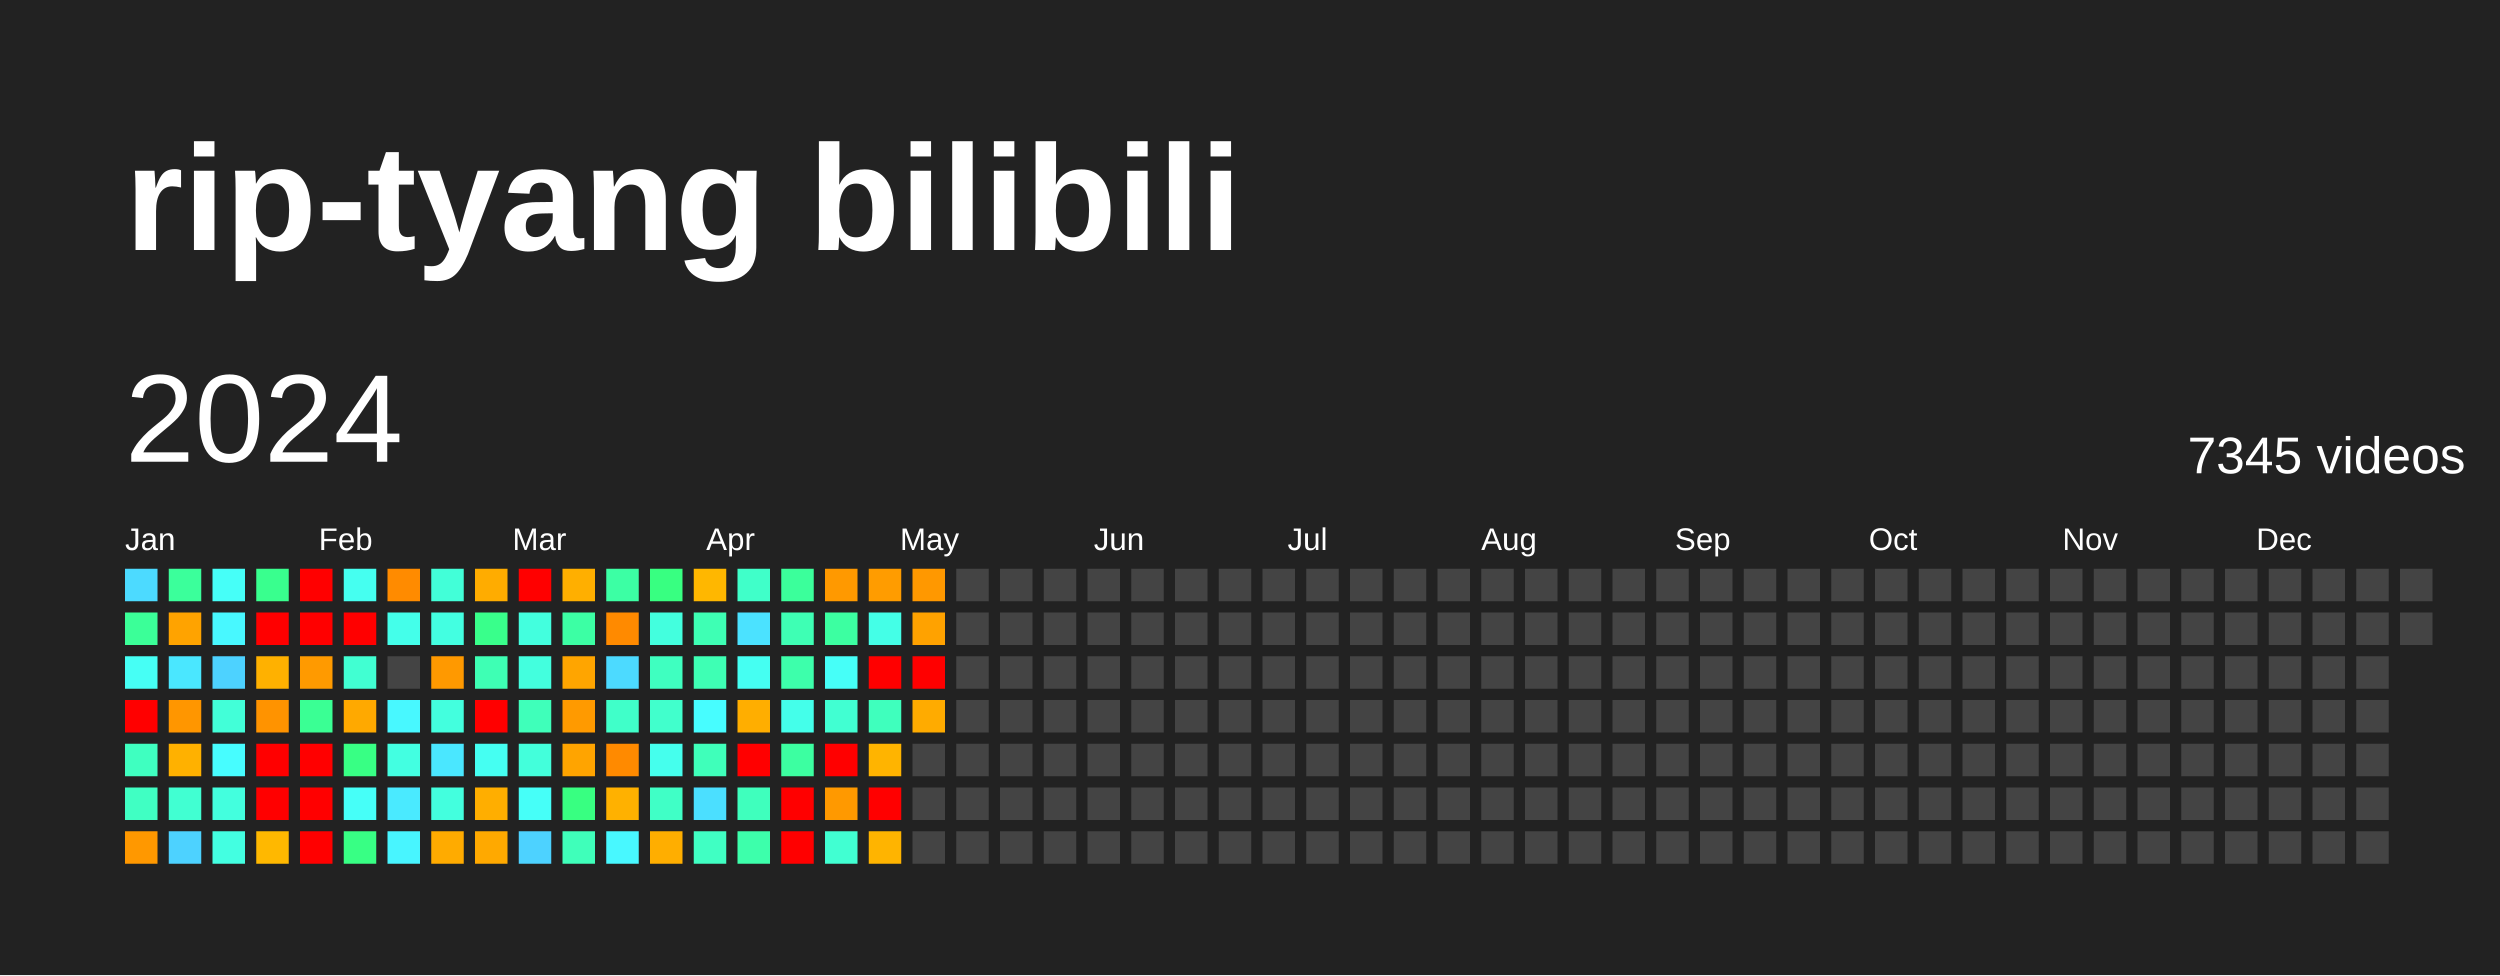
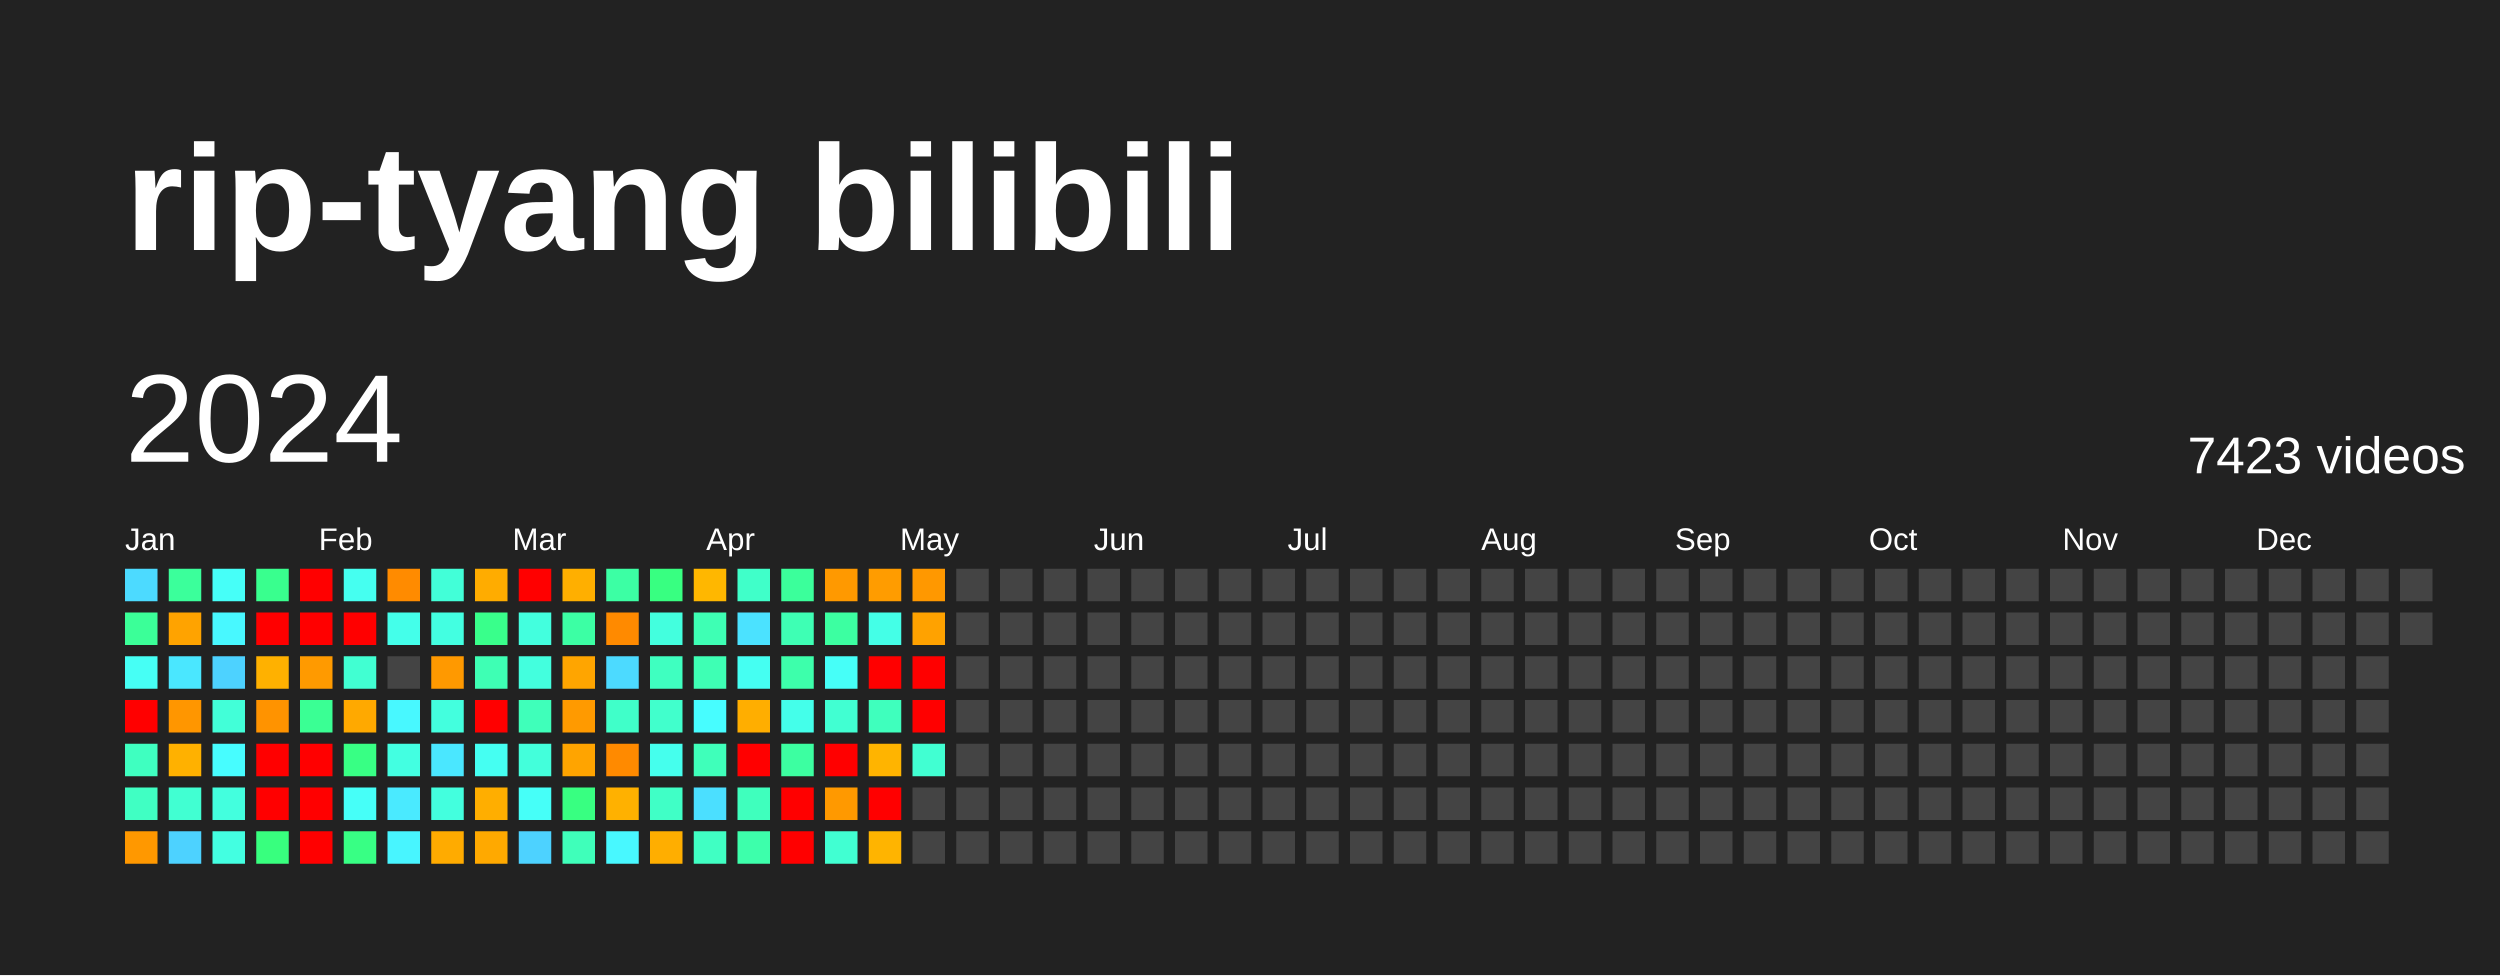
<svg xmlns="http://www.w3.org/2000/svg" baseProfile="full" height="78mm" version="1.1" viewBox="0,0,200,78" width="200mm">
  <defs />
  <rect fill="#222222" height="78" width="200" x="0" y="0" />
  <text fill="#FFFFFF" style="font-size:12px; font-family:Arial; font-weight:bold;" x="10" y="20">rip-tyang bilibili</text>
  <text dominant-baseline="hanging" fill="#FFFFFF" style="font-size:10.0px; font-family:Arial;" x="10" y="30">2024</text>
-   <text dominant-baseline="hanging" fill="#FFFFFF" style="font-size:4.125px; font-family:Arial;" x="175" y="35">7345 videos</text>
+   <text dominant-baseline="hanging" fill="#FFFFFF" style="font-size:4.125px; font-family:Arial;" x="175" y="35">7423 videos</text>
  <text fill="#FFFFFF" style="font-size:2.5px; font-family:Arial" x="10.0" y="44">Jan</text>
  <text fill="#FFFFFF" style="font-size:2.5px; font-family:Arial" x="25.5" y="44">Feb</text>
  <text fill="#FFFFFF" style="font-size:2.5px; font-family:Arial" x="41.0" y="44">Mar</text>
  <text fill="#FFFFFF" style="font-size:2.5px; font-family:Arial" x="56.5" y="44">Apr</text>
  <text fill="#FFFFFF" style="font-size:2.5px; font-family:Arial" x="72.0" y="44">May</text>
  <text fill="#FFFFFF" style="font-size:2.5px; font-family:Arial" x="87.5" y="44">Jun</text>
  <text fill="#FFFFFF" style="font-size:2.5px; font-family:Arial" x="103.0" y="44">Jul</text>
  <text fill="#FFFFFF" style="font-size:2.5px; font-family:Arial" x="118.5" y="44">Aug</text>
  <text fill="#FFFFFF" style="font-size:2.5px; font-family:Arial" x="134.0" y="44">Sep</text>
  <text fill="#FFFFFF" style="font-size:2.5px; font-family:Arial" x="149.5" y="44">Oct</text>
  <text fill="#FFFFFF" style="font-size:2.5px; font-family:Arial" x="165.0" y="44">Nov</text>
  <text fill="#FFFFFF" style="font-size:2.5px; font-family:Arial" x="180.5" y="44">Dec</text>
  <rect fill="#4cdaff" height="2.6" width="2.6" x="10.0" y="45.5" />
  <rect fill="#3bff98" height="2.6" width="2.6" x="10.0" y="49.0" />
  <rect fill="#46fff5" height="2.6" width="2.6" x="10.0" y="52.5" />
  <rect fill="red" height="2.6" width="2.6" x="10.0" y="56.0" />
  <rect fill="#3fffc0" height="2.6" width="2.6" x="10.0" y="59.5" />
  <rect fill="#40ffc3" height="2.6" width="2.6" x="10.0" y="63.0" />
  <rect fill="#ff9800" height="2.6" width="2.6" x="10.0" y="66.5" />
  <rect fill="#3bff9b" height="2.6" width="2.6" x="13.5" y="45.5" />
  <rect fill="#ffa300" height="2.6" width="2.6" x="13.5" y="49.0" />
  <rect fill="#4ae7ff" height="2.6" width="2.6" x="13.5" y="52.5" />
  <rect fill="#ff9600" height="2.6" width="2.6" x="13.5" y="56.0" />
  <rect fill="#ffb100" height="2.6" width="2.6" x="13.5" y="59.5" />
  <rect fill="#41ffd2" height="2.6" width="2.6" x="13.5" y="63.0" />
  <rect fill="#4dd2ff" height="2.6" width="2.6" x="13.5" y="66.5" />
  <rect fill="#46fff8" height="2.6" width="2.6" x="17.0" y="45.5" />
  <rect fill="#48f8ff" height="2.6" width="2.6" x="17.0" y="49.0" />
  <rect fill="#4dd2ff" height="2.6" width="2.6" x="17.0" y="52.5" />
  <rect fill="#42ffd8" height="2.6" width="2.6" x="17.0" y="56.0" />
  <rect fill="#47fdff" height="2.6" width="2.6" x="17.0" y="59.5" />
  <rect fill="#43ffde" height="2.6" width="2.6" x="17.0" y="63.0" />
  <rect fill="#43ffe1" height="2.6" width="2.6" x="17.0" y="66.5" />
  <rect fill="#39ff8e" height="2.6" width="2.6" x="20.5" y="45.5" />
  <rect fill="red" height="2.6" width="2.6" x="20.5" y="49.0" />
  <rect fill="#ffb100" height="2.6" width="2.6" x="20.5" y="52.5" />
  <rect fill="#ff9300" height="2.6" width="2.6" x="20.5" y="56.0" />
  <rect fill="red" height="2.6" width="2.6" x="20.5" y="59.5" />
  <rect fill="red" height="2.6" width="2.6" x="20.5" y="63.0" />
-   <rect fill="#ffb800" height="2.6" width="2.6" x="20.5" y="66.5" />
+   <rect fill="#38ff7e" height="2.6" width="2.6" x="20.5" y="66.5" />
  <rect fill="red" height="2.6" width="2.6" x="24.0" y="45.5" />
  <rect fill="red" height="2.6" width="2.6" x="24.0" y="49.0" />
  <rect fill="#ff9a00" height="2.6" width="2.6" x="24.0" y="52.5" />
  <rect fill="#3aff94" height="2.6" width="2.6" x="24.0" y="56.0" />
  <rect fill="red" height="2.6" width="2.6" x="24.0" y="59.5" />
  <rect fill="red" height="2.6" width="2.6" x="24.0" y="63.0" />
  <rect fill="red" height="2.6" width="2.6" x="24.0" y="66.5" />
  <rect fill="#45fff0" height="2.6" width="2.6" x="27.5" y="45.5" />
  <rect fill="red" height="2.6" width="2.6" x="27.5" y="49.0" />
  <rect fill="#41ffd2" height="2.6" width="2.6" x="27.5" y="52.5" />
  <rect fill="#ffa900" height="2.6" width="2.6" x="27.5" y="56.0" />
  <rect fill="#38ff84" height="2.6" width="2.6" x="27.5" y="59.5" />
  <rect fill="#46fff8" height="2.6" width="2.6" x="27.5" y="63.0" />
  <rect fill="#38ff84" height="2.6" width="2.6" x="27.5" y="66.5" />
  <rect fill="#ff8b00" height="2.6" width="2.6" x="31.0" y="45.5" />
  <rect fill="#44ffea" height="2.6" width="2.6" x="31.0" y="49.0" />
  <rect fill="#444444" height="2.6" width="2.6" x="31.0" y="52.5" />
  <rect fill="#48f8ff" height="2.6" width="2.6" x="31.0" y="56.0" />
  <rect fill="#43ffe1" height="2.6" width="2.6" x="31.0" y="59.5" />
  <rect fill="#4aeaff" height="2.6" width="2.6" x="31.0" y="63.0" />
  <rect fill="#48f5ff" height="2.6" width="2.6" x="31.0" y="66.5" />
  <rect fill="#42ffd8" height="2.6" width="2.6" x="34.5" y="45.5" />
  <rect fill="#43ffe1" height="2.6" width="2.6" x="34.5" y="49.0" />
  <rect fill="#ff9900" height="2.6" width="2.6" x="34.5" y="52.5" />
  <rect fill="#43ffde" height="2.6" width="2.6" x="34.5" y="56.0" />
  <rect fill="#4ae7ff" height="2.6" width="2.6" x="34.5" y="59.5" />
  <rect fill="#43ffde" height="2.6" width="2.6" x="34.5" y="63.0" />
  <rect fill="#ffab00" height="2.6" width="2.6" x="34.5" y="66.5" />
  <rect fill="#ffac00" height="2.6" width="2.6" x="38.0" y="45.5" />
  <rect fill="#39ff8b" height="2.6" width="2.6" x="38.0" y="49.0" />
  <rect fill="#3effb4" height="2.6" width="2.6" x="38.0" y="52.5" />
  <rect fill="red" height="2.6" width="2.6" x="38.0" y="56.0" />
  <rect fill="#45fff2" height="2.6" width="2.6" x="38.0" y="59.5" />
  <rect fill="#ffae00" height="2.6" width="2.6" x="38.0" y="63.0" />
  <rect fill="#ffa900" height="2.6" width="2.6" x="38.0" y="66.5" />
  <rect fill="red" height="2.6" width="2.6" x="41.5" y="45.5" />
  <rect fill="#43ffde" height="2.6" width="2.6" x="41.5" y="49.0" />
  <rect fill="#43ffde" height="2.6" width="2.6" x="41.5" y="52.5" />
  <rect fill="#3fffba" height="2.6" width="2.6" x="41.5" y="56.0" />
  <rect fill="#43ffdb" height="2.6" width="2.6" x="41.5" y="59.5" />
  <rect fill="#46fff8" height="2.6" width="2.6" x="41.5" y="63.0" />
  <rect fill="#4dd2ff" height="2.6" width="2.6" x="41.5" y="66.5" />
  <rect fill="#ffaf00" height="2.6" width="2.6" x="45.0" y="45.5" />
  <rect fill="#3cffa4" height="2.6" width="2.6" x="45.0" y="49.0" />
  <rect fill="#ffa500" height="2.6" width="2.6" x="45.0" y="52.5" />
  <rect fill="#ff9a00" height="2.6" width="2.6" x="45.0" y="56.0" />
  <rect fill="#ffa400" height="2.6" width="2.6" x="45.0" y="59.5" />
  <rect fill="#38ff81" height="2.6" width="2.6" x="45.0" y="63.0" />
  <rect fill="#3fffba" height="2.6" width="2.6" x="45.0" y="66.5" />
  <rect fill="#3cffa4" height="2.6" width="2.6" x="48.5" y="45.5" />
  <rect fill="#ff8a00" height="2.6" width="2.6" x="48.5" y="49.0" />
  <rect fill="#4cdaff" height="2.6" width="2.6" x="48.5" y="52.5" />
  <rect fill="#40ffc9" height="2.6" width="2.6" x="48.5" y="56.0" />
  <rect fill="#ff8a00" height="2.6" width="2.6" x="48.5" y="59.5" />
  <rect fill="#ffb100" height="2.6" width="2.6" x="48.5" y="63.0" />
  <rect fill="#48f8ff" height="2.6" width="2.6" x="48.5" y="66.5" />
  <rect fill="#38ff81" height="2.6" width="2.6" x="52.0" y="45.5" />
  <rect fill="#43ffde" height="2.6" width="2.6" x="52.0" y="49.0" />
  <rect fill="#3fffc0" height="2.6" width="2.6" x="52.0" y="52.5" />
  <rect fill="#41ffcc" height="2.6" width="2.6" x="52.0" y="56.0" />
  <rect fill="#45ffed" height="2.6" width="2.6" x="52.0" y="59.5" />
  <rect fill="#40ffc6" height="2.6" width="2.6" x="52.0" y="63.0" />
  <rect fill="#ffae00" height="2.6" width="2.6" x="52.0" y="66.5" />
  <rect fill="#ffb700" height="2.6" width="2.6" x="55.5" y="45.5" />
  <rect fill="#3effb4" height="2.6" width="2.6" x="55.5" y="49.0" />
  <rect fill="#3effb4" height="2.6" width="2.6" x="55.5" y="52.5" />
  <rect fill="#47fdff" height="2.6" width="2.6" x="55.5" y="56.0" />
  <rect fill="#3fffba" height="2.6" width="2.6" x="55.5" y="59.5" />
  <rect fill="#4bdfff" height="2.6" width="2.6" x="55.5" y="63.0" />
  <rect fill="#40ffc3" height="2.6" width="2.6" x="55.5" y="66.5" />
  <rect fill="#40ffc9" height="2.6" width="2.6" x="59.0" y="45.5" />
  <rect fill="#4be2ff" height="2.6" width="2.6" x="59.0" y="49.0" />
  <rect fill="#45fff2" height="2.6" width="2.6" x="59.0" y="52.5" />
  <rect fill="#ffae00" height="2.6" width="2.6" x="59.0" y="56.0" />
  <rect fill="red" height="2.6" width="2.6" x="59.0" y="59.5" />
  <rect fill="#3fffbd" height="2.6" width="2.6" x="59.0" y="63.0" />
  <rect fill="#3dffab" height="2.6" width="2.6" x="59.0" y="66.5" />
  <rect fill="#3bff9b" height="2.6" width="2.6" x="62.5" y="45.5" />
  <rect fill="#3effb4" height="2.6" width="2.6" x="62.5" y="49.0" />
  <rect fill="#3dffab" height="2.6" width="2.6" x="62.5" y="52.5" />
  <rect fill="#44ffea" height="2.6" width="2.6" x="62.5" y="56.0" />
  <rect fill="#3cffa1" height="2.6" width="2.6" x="62.5" y="59.5" />
  <rect fill="red" height="2.6" width="2.6" x="62.5" y="63.0" />
  <rect fill="red" height="2.6" width="2.6" x="62.5" y="66.5" />
  <rect fill="#ff9900" height="2.6" width="2.6" x="66.0" y="45.5" />
  <rect fill="#3cffa1" height="2.6" width="2.6" x="66.0" y="49.0" />
  <rect fill="#46fff8" height="2.6" width="2.6" x="66.0" y="52.5" />
  <rect fill="#41ffd2" height="2.6" width="2.6" x="66.0" y="56.0" />
  <rect fill="red" height="2.6" width="2.6" x="66.0" y="59.5" />
  <rect fill="#ff9900" height="2.6" width="2.6" x="66.0" y="63.0" />
  <rect fill="#41ffd2" height="2.6" width="2.6" x="66.0" y="66.5" />
  <rect fill="#ff9c00" height="2.6" width="2.6" x="69.5" y="45.5" />
  <rect fill="#44ffe7" height="2.6" width="2.6" x="69.5" y="49.0" />
  <rect fill="red" height="2.6" width="2.6" x="69.5" y="52.5" />
  <rect fill="#3fffbd" height="2.6" width="2.6" x="69.5" y="56.0" />
  <rect fill="#ffb400" height="2.6" width="2.6" x="69.5" y="59.5" />
  <rect fill="red" height="2.6" width="2.6" x="69.5" y="63.0" />
  <rect fill="#ffb400" height="2.6" width="2.6" x="69.5" y="66.5" />
  <rect fill="#ff9800" height="2.6" width="2.6" x="73.0" y="45.5" />
  <rect fill="#ffa200" height="2.6" width="2.6" x="73.0" y="49.0" />
  <rect fill="red" height="2.6" width="2.6" x="73.0" y="52.5" />
-   <rect fill="#ffab00" height="2.6" width="2.6" x="73.0" y="56.0" />
-   <rect fill="#444444" height="2.6" width="2.6" x="73.0" y="59.5" />
+   <rect fill="red" height="2.6" width="2.6" x="73.0" y="56.0" />
+   <rect fill="#41ffd2" height="2.6" width="2.6" x="73.0" y="59.5" />
  <rect fill="#444444" height="2.6" width="2.6" x="73.0" y="63.0" />
  <rect fill="#444444" height="2.6" width="2.6" x="73.0" y="66.5" />
  <rect fill="#444444" height="2.6" width="2.6" x="76.5" y="45.5" />
  <rect fill="#444444" height="2.6" width="2.6" x="76.5" y="49.0" />
  <rect fill="#444444" height="2.6" width="2.6" x="76.5" y="52.5" />
  <rect fill="#444444" height="2.6" width="2.6" x="76.5" y="56.0" />
  <rect fill="#444444" height="2.6" width="2.6" x="76.5" y="59.5" />
  <rect fill="#444444" height="2.6" width="2.6" x="76.5" y="63.0" />
  <rect fill="#444444" height="2.6" width="2.6" x="76.5" y="66.5" />
  <rect fill="#444444" height="2.6" width="2.6" x="80.0" y="45.5" />
  <rect fill="#444444" height="2.6" width="2.6" x="80.0" y="49.0" />
  <rect fill="#444444" height="2.6" width="2.6" x="80.0" y="52.5" />
  <rect fill="#444444" height="2.6" width="2.6" x="80.0" y="56.0" />
  <rect fill="#444444" height="2.6" width="2.6" x="80.0" y="59.5" />
  <rect fill="#444444" height="2.6" width="2.6" x="80.0" y="63.0" />
  <rect fill="#444444" height="2.6" width="2.6" x="80.0" y="66.5" />
  <rect fill="#444444" height="2.6" width="2.6" x="83.5" y="45.5" />
  <rect fill="#444444" height="2.6" width="2.6" x="83.5" y="49.0" />
  <rect fill="#444444" height="2.6" width="2.6" x="83.5" y="52.5" />
  <rect fill="#444444" height="2.6" width="2.6" x="83.5" y="56.0" />
  <rect fill="#444444" height="2.6" width="2.6" x="83.5" y="59.5" />
  <rect fill="#444444" height="2.6" width="2.6" x="83.5" y="63.0" />
  <rect fill="#444444" height="2.6" width="2.6" x="83.5" y="66.5" />
  <rect fill="#444444" height="2.6" width="2.6" x="87.0" y="45.5" />
  <rect fill="#444444" height="2.6" width="2.6" x="87.0" y="49.0" />
  <rect fill="#444444" height="2.6" width="2.6" x="87.0" y="52.5" />
  <rect fill="#444444" height="2.6" width="2.6" x="87.0" y="56.0" />
  <rect fill="#444444" height="2.6" width="2.6" x="87.0" y="59.5" />
  <rect fill="#444444" height="2.6" width="2.6" x="87.0" y="63.0" />
  <rect fill="#444444" height="2.6" width="2.6" x="87.0" y="66.5" />
  <rect fill="#444444" height="2.6" width="2.6" x="90.5" y="45.5" />
  <rect fill="#444444" height="2.6" width="2.6" x="90.5" y="49.0" />
  <rect fill="#444444" height="2.6" width="2.6" x="90.5" y="52.5" />
  <rect fill="#444444" height="2.6" width="2.6" x="90.5" y="56.0" />
  <rect fill="#444444" height="2.6" width="2.6" x="90.5" y="59.5" />
  <rect fill="#444444" height="2.6" width="2.6" x="90.5" y="63.0" />
  <rect fill="#444444" height="2.6" width="2.6" x="90.5" y="66.5" />
  <rect fill="#444444" height="2.6" width="2.6" x="94.0" y="45.5" />
  <rect fill="#444444" height="2.6" width="2.6" x="94.0" y="49.0" />
  <rect fill="#444444" height="2.6" width="2.6" x="94.0" y="52.5" />
  <rect fill="#444444" height="2.6" width="2.6" x="94.0" y="56.0" />
  <rect fill="#444444" height="2.6" width="2.6" x="94.0" y="59.5" />
  <rect fill="#444444" height="2.6" width="2.6" x="94.0" y="63.0" />
  <rect fill="#444444" height="2.6" width="2.6" x="94.0" y="66.5" />
  <rect fill="#444444" height="2.6" width="2.6" x="97.5" y="45.5" />
  <rect fill="#444444" height="2.6" width="2.6" x="97.5" y="49.0" />
  <rect fill="#444444" height="2.6" width="2.6" x="97.5" y="52.5" />
  <rect fill="#444444" height="2.6" width="2.6" x="97.5" y="56.0" />
  <rect fill="#444444" height="2.6" width="2.6" x="97.5" y="59.5" />
  <rect fill="#444444" height="2.6" width="2.6" x="97.5" y="63.0" />
  <rect fill="#444444" height="2.6" width="2.6" x="97.5" y="66.5" />
  <rect fill="#444444" height="2.6" width="2.6" x="101.0" y="45.5" />
  <rect fill="#444444" height="2.6" width="2.6" x="101.0" y="49.0" />
  <rect fill="#444444" height="2.6" width="2.6" x="101.0" y="52.5" />
  <rect fill="#444444" height="2.6" width="2.6" x="101.0" y="56.0" />
  <rect fill="#444444" height="2.6" width="2.6" x="101.0" y="59.5" />
  <rect fill="#444444" height="2.6" width="2.6" x="101.0" y="63.0" />
  <rect fill="#444444" height="2.6" width="2.6" x="101.0" y="66.5" />
  <rect fill="#444444" height="2.6" width="2.6" x="104.5" y="45.5" />
  <rect fill="#444444" height="2.6" width="2.6" x="104.5" y="49.0" />
  <rect fill="#444444" height="2.6" width="2.6" x="104.5" y="52.5" />
  <rect fill="#444444" height="2.6" width="2.6" x="104.5" y="56.0" />
  <rect fill="#444444" height="2.6" width="2.6" x="104.5" y="59.5" />
  <rect fill="#444444" height="2.6" width="2.6" x="104.5" y="63.0" />
  <rect fill="#444444" height="2.6" width="2.6" x="104.5" y="66.5" />
  <rect fill="#444444" height="2.6" width="2.6" x="108.0" y="45.5" />
  <rect fill="#444444" height="2.6" width="2.6" x="108.0" y="49.0" />
  <rect fill="#444444" height="2.6" width="2.6" x="108.0" y="52.5" />
  <rect fill="#444444" height="2.6" width="2.6" x="108.0" y="56.0" />
  <rect fill="#444444" height="2.6" width="2.6" x="108.0" y="59.5" />
  <rect fill="#444444" height="2.6" width="2.6" x="108.0" y="63.0" />
  <rect fill="#444444" height="2.6" width="2.6" x="108.0" y="66.5" />
  <rect fill="#444444" height="2.6" width="2.6" x="111.5" y="45.5" />
  <rect fill="#444444" height="2.6" width="2.6" x="111.5" y="49.0" />
  <rect fill="#444444" height="2.6" width="2.6" x="111.5" y="52.5" />
  <rect fill="#444444" height="2.6" width="2.6" x="111.5" y="56.0" />
  <rect fill="#444444" height="2.6" width="2.6" x="111.5" y="59.5" />
  <rect fill="#444444" height="2.6" width="2.6" x="111.5" y="63.0" />
  <rect fill="#444444" height="2.6" width="2.6" x="111.5" y="66.5" />
  <rect fill="#444444" height="2.6" width="2.6" x="115.0" y="45.5" />
  <rect fill="#444444" height="2.6" width="2.6" x="115.0" y="49.0" />
  <rect fill="#444444" height="2.6" width="2.6" x="115.0" y="52.5" />
  <rect fill="#444444" height="2.6" width="2.6" x="115.0" y="56.0" />
  <rect fill="#444444" height="2.6" width="2.6" x="115.0" y="59.5" />
  <rect fill="#444444" height="2.6" width="2.6" x="115.0" y="63.0" />
  <rect fill="#444444" height="2.6" width="2.6" x="115.0" y="66.5" />
  <rect fill="#444444" height="2.6" width="2.6" x="118.5" y="45.5" />
  <rect fill="#444444" height="2.6" width="2.6" x="118.5" y="49.0" />
  <rect fill="#444444" height="2.6" width="2.6" x="118.5" y="52.5" />
  <rect fill="#444444" height="2.6" width="2.6" x="118.5" y="56.0" />
  <rect fill="#444444" height="2.6" width="2.6" x="118.5" y="59.5" />
  <rect fill="#444444" height="2.6" width="2.6" x="118.5" y="63.0" />
  <rect fill="#444444" height="2.6" width="2.6" x="118.5" y="66.5" />
  <rect fill="#444444" height="2.6" width="2.6" x="122.0" y="45.5" />
  <rect fill="#444444" height="2.6" width="2.6" x="122.0" y="49.0" />
  <rect fill="#444444" height="2.6" width="2.6" x="122.0" y="52.5" />
  <rect fill="#444444" height="2.6" width="2.6" x="122.0" y="56.0" />
  <rect fill="#444444" height="2.6" width="2.6" x="122.0" y="59.5" />
  <rect fill="#444444" height="2.6" width="2.6" x="122.0" y="63.0" />
  <rect fill="#444444" height="2.6" width="2.6" x="122.0" y="66.5" />
  <rect fill="#444444" height="2.6" width="2.6" x="125.5" y="45.5" />
  <rect fill="#444444" height="2.6" width="2.6" x="125.5" y="49.0" />
  <rect fill="#444444" height="2.6" width="2.6" x="125.5" y="52.5" />
  <rect fill="#444444" height="2.6" width="2.6" x="125.5" y="56.0" />
  <rect fill="#444444" height="2.6" width="2.6" x="125.5" y="59.5" />
  <rect fill="#444444" height="2.6" width="2.6" x="125.5" y="63.0" />
  <rect fill="#444444" height="2.6" width="2.6" x="125.5" y="66.5" />
  <rect fill="#444444" height="2.6" width="2.6" x="129.0" y="45.5" />
  <rect fill="#444444" height="2.6" width="2.6" x="129.0" y="49.0" />
  <rect fill="#444444" height="2.6" width="2.6" x="129.0" y="52.5" />
  <rect fill="#444444" height="2.6" width="2.6" x="129.0" y="56.0" />
  <rect fill="#444444" height="2.6" width="2.6" x="129.0" y="59.5" />
  <rect fill="#444444" height="2.6" width="2.6" x="129.0" y="63.0" />
  <rect fill="#444444" height="2.6" width="2.6" x="129.0" y="66.5" />
  <rect fill="#444444" height="2.6" width="2.6" x="132.5" y="45.5" />
  <rect fill="#444444" height="2.6" width="2.6" x="132.5" y="49.0" />
  <rect fill="#444444" height="2.6" width="2.6" x="132.5" y="52.5" />
  <rect fill="#444444" height="2.6" width="2.6" x="132.5" y="56.0" />
  <rect fill="#444444" height="2.6" width="2.6" x="132.5" y="59.5" />
  <rect fill="#444444" height="2.6" width="2.6" x="132.5" y="63.0" />
  <rect fill="#444444" height="2.6" width="2.6" x="132.5" y="66.5" />
  <rect fill="#444444" height="2.6" width="2.6" x="136.0" y="45.5" />
  <rect fill="#444444" height="2.6" width="2.6" x="136.0" y="49.0" />
  <rect fill="#444444" height="2.6" width="2.6" x="136.0" y="52.5" />
  <rect fill="#444444" height="2.6" width="2.6" x="136.0" y="56.0" />
  <rect fill="#444444" height="2.6" width="2.6" x="136.0" y="59.5" />
  <rect fill="#444444" height="2.6" width="2.6" x="136.0" y="63.0" />
  <rect fill="#444444" height="2.6" width="2.6" x="136.0" y="66.5" />
  <rect fill="#444444" height="2.6" width="2.6" x="139.5" y="45.5" />
  <rect fill="#444444" height="2.6" width="2.6" x="139.5" y="49.0" />
  <rect fill="#444444" height="2.6" width="2.6" x="139.5" y="52.5" />
  <rect fill="#444444" height="2.6" width="2.6" x="139.5" y="56.0" />
  <rect fill="#444444" height="2.6" width="2.6" x="139.5" y="59.5" />
  <rect fill="#444444" height="2.6" width="2.6" x="139.5" y="63.0" />
  <rect fill="#444444" height="2.6" width="2.6" x="139.5" y="66.5" />
  <rect fill="#444444" height="2.6" width="2.6" x="143.0" y="45.5" />
  <rect fill="#444444" height="2.6" width="2.6" x="143.0" y="49.0" />
  <rect fill="#444444" height="2.6" width="2.6" x="143.0" y="52.5" />
  <rect fill="#444444" height="2.6" width="2.6" x="143.0" y="56.0" />
  <rect fill="#444444" height="2.6" width="2.6" x="143.0" y="59.5" />
  <rect fill="#444444" height="2.6" width="2.6" x="143.0" y="63.0" />
  <rect fill="#444444" height="2.6" width="2.6" x="143.0" y="66.5" />
  <rect fill="#444444" height="2.6" width="2.6" x="146.5" y="45.5" />
  <rect fill="#444444" height="2.6" width="2.6" x="146.5" y="49.0" />
  <rect fill="#444444" height="2.6" width="2.6" x="146.5" y="52.5" />
  <rect fill="#444444" height="2.6" width="2.6" x="146.5" y="56.0" />
  <rect fill="#444444" height="2.6" width="2.6" x="146.5" y="59.5" />
  <rect fill="#444444" height="2.6" width="2.6" x="146.5" y="63.0" />
  <rect fill="#444444" height="2.6" width="2.6" x="146.5" y="66.5" />
  <rect fill="#444444" height="2.6" width="2.6" x="150.0" y="45.5" />
  <rect fill="#444444" height="2.6" width="2.6" x="150.0" y="49.0" />
  <rect fill="#444444" height="2.6" width="2.6" x="150.0" y="52.5" />
  <rect fill="#444444" height="2.6" width="2.6" x="150.0" y="56.0" />
  <rect fill="#444444" height="2.6" width="2.6" x="150.0" y="59.5" />
  <rect fill="#444444" height="2.6" width="2.6" x="150.0" y="63.0" />
  <rect fill="#444444" height="2.6" width="2.6" x="150.0" y="66.5" />
  <rect fill="#444444" height="2.6" width="2.6" x="153.5" y="45.5" />
  <rect fill="#444444" height="2.6" width="2.6" x="153.5" y="49.0" />
  <rect fill="#444444" height="2.6" width="2.6" x="153.5" y="52.5" />
  <rect fill="#444444" height="2.6" width="2.6" x="153.5" y="56.0" />
  <rect fill="#444444" height="2.6" width="2.6" x="153.5" y="59.5" />
  <rect fill="#444444" height="2.6" width="2.6" x="153.5" y="63.0" />
  <rect fill="#444444" height="2.6" width="2.6" x="153.5" y="66.5" />
  <rect fill="#444444" height="2.6" width="2.6" x="157.0" y="45.5" />
  <rect fill="#444444" height="2.6" width="2.6" x="157.0" y="49.0" />
  <rect fill="#444444" height="2.6" width="2.6" x="157.0" y="52.5" />
  <rect fill="#444444" height="2.6" width="2.6" x="157.0" y="56.0" />
  <rect fill="#444444" height="2.6" width="2.6" x="157.0" y="59.5" />
  <rect fill="#444444" height="2.6" width="2.6" x="157.0" y="63.0" />
  <rect fill="#444444" height="2.6" width="2.6" x="157.0" y="66.5" />
  <rect fill="#444444" height="2.6" width="2.6" x="160.5" y="45.5" />
  <rect fill="#444444" height="2.6" width="2.6" x="160.5" y="49.0" />
  <rect fill="#444444" height="2.6" width="2.6" x="160.5" y="52.5" />
  <rect fill="#444444" height="2.6" width="2.6" x="160.5" y="56.0" />
  <rect fill="#444444" height="2.6" width="2.6" x="160.5" y="59.5" />
  <rect fill="#444444" height="2.6" width="2.6" x="160.5" y="63.0" />
  <rect fill="#444444" height="2.6" width="2.6" x="160.5" y="66.5" />
  <rect fill="#444444" height="2.6" width="2.6" x="164.0" y="45.5" />
  <rect fill="#444444" height="2.6" width="2.6" x="164.0" y="49.0" />
  <rect fill="#444444" height="2.6" width="2.6" x="164.0" y="52.5" />
  <rect fill="#444444" height="2.6" width="2.6" x="164.0" y="56.0" />
  <rect fill="#444444" height="2.6" width="2.6" x="164.0" y="59.5" />
  <rect fill="#444444" height="2.6" width="2.6" x="164.0" y="63.0" />
  <rect fill="#444444" height="2.6" width="2.6" x="164.0" y="66.5" />
  <rect fill="#444444" height="2.6" width="2.6" x="167.5" y="45.5" />
  <rect fill="#444444" height="2.6" width="2.6" x="167.5" y="49.0" />
  <rect fill="#444444" height="2.6" width="2.6" x="167.5" y="52.5" />
  <rect fill="#444444" height="2.6" width="2.6" x="167.5" y="56.0" />
  <rect fill="#444444" height="2.6" width="2.6" x="167.5" y="59.5" />
  <rect fill="#444444" height="2.6" width="2.6" x="167.5" y="63.0" />
  <rect fill="#444444" height="2.6" width="2.6" x="167.5" y="66.5" />
  <rect fill="#444444" height="2.6" width="2.6" x="171.0" y="45.5" />
  <rect fill="#444444" height="2.6" width="2.6" x="171.0" y="49.0" />
  <rect fill="#444444" height="2.6" width="2.6" x="171.0" y="52.5" />
  <rect fill="#444444" height="2.6" width="2.6" x="171.0" y="56.0" />
  <rect fill="#444444" height="2.6" width="2.6" x="171.0" y="59.5" />
  <rect fill="#444444" height="2.6" width="2.6" x="171.0" y="63.0" />
  <rect fill="#444444" height="2.6" width="2.6" x="171.0" y="66.5" />
  <rect fill="#444444" height="2.6" width="2.6" x="174.5" y="45.5" />
  <rect fill="#444444" height="2.6" width="2.6" x="174.5" y="49.0" />
  <rect fill="#444444" height="2.6" width="2.6" x="174.5" y="52.5" />
  <rect fill="#444444" height="2.6" width="2.6" x="174.5" y="56.0" />
  <rect fill="#444444" height="2.6" width="2.6" x="174.5" y="59.5" />
  <rect fill="#444444" height="2.6" width="2.6" x="174.5" y="63.0" />
  <rect fill="#444444" height="2.6" width="2.6" x="174.5" y="66.5" />
  <rect fill="#444444" height="2.6" width="2.6" x="178.0" y="45.5" />
  <rect fill="#444444" height="2.6" width="2.6" x="178.0" y="49.0" />
  <rect fill="#444444" height="2.6" width="2.6" x="178.0" y="52.5" />
  <rect fill="#444444" height="2.6" width="2.6" x="178.0" y="56.0" />
  <rect fill="#444444" height="2.6" width="2.6" x="178.0" y="59.5" />
  <rect fill="#444444" height="2.6" width="2.6" x="178.0" y="63.0" />
  <rect fill="#444444" height="2.6" width="2.6" x="178.0" y="66.5" />
  <rect fill="#444444" height="2.6" width="2.6" x="181.5" y="45.5" />
  <rect fill="#444444" height="2.6" width="2.6" x="181.5" y="49.0" />
  <rect fill="#444444" height="2.6" width="2.6" x="181.5" y="52.5" />
  <rect fill="#444444" height="2.6" width="2.6" x="181.5" y="56.0" />
  <rect fill="#444444" height="2.6" width="2.6" x="181.5" y="59.5" />
  <rect fill="#444444" height="2.6" width="2.6" x="181.5" y="63.0" />
  <rect fill="#444444" height="2.6" width="2.6" x="181.5" y="66.5" />
  <rect fill="#444444" height="2.6" width="2.6" x="185.0" y="45.5" />
  <rect fill="#444444" height="2.6" width="2.6" x="185.0" y="49.0" />
  <rect fill="#444444" height="2.6" width="2.6" x="185.0" y="52.5" />
  <rect fill="#444444" height="2.6" width="2.6" x="185.0" y="56.0" />
  <rect fill="#444444" height="2.6" width="2.6" x="185.0" y="59.5" />
  <rect fill="#444444" height="2.6" width="2.6" x="185.0" y="63.0" />
  <rect fill="#444444" height="2.6" width="2.6" x="185.0" y="66.5" />
  <rect fill="#444444" height="2.6" width="2.6" x="188.5" y="45.5" />
  <rect fill="#444444" height="2.6" width="2.6" x="188.5" y="49.0" />
  <rect fill="#444444" height="2.6" width="2.6" x="188.5" y="52.5" />
  <rect fill="#444444" height="2.6" width="2.6" x="188.5" y="56.0" />
  <rect fill="#444444" height="2.6" width="2.6" x="188.5" y="59.5" />
  <rect fill="#444444" height="2.6" width="2.6" x="188.5" y="63.0" />
  <rect fill="#444444" height="2.6" width="2.6" x="188.5" y="66.5" />
  <rect fill="#444444" height="2.6" width="2.6" x="192.0" y="45.5" />
  <rect fill="#444444" height="2.6" width="2.6" x="192.0" y="49.0" />
</svg>
